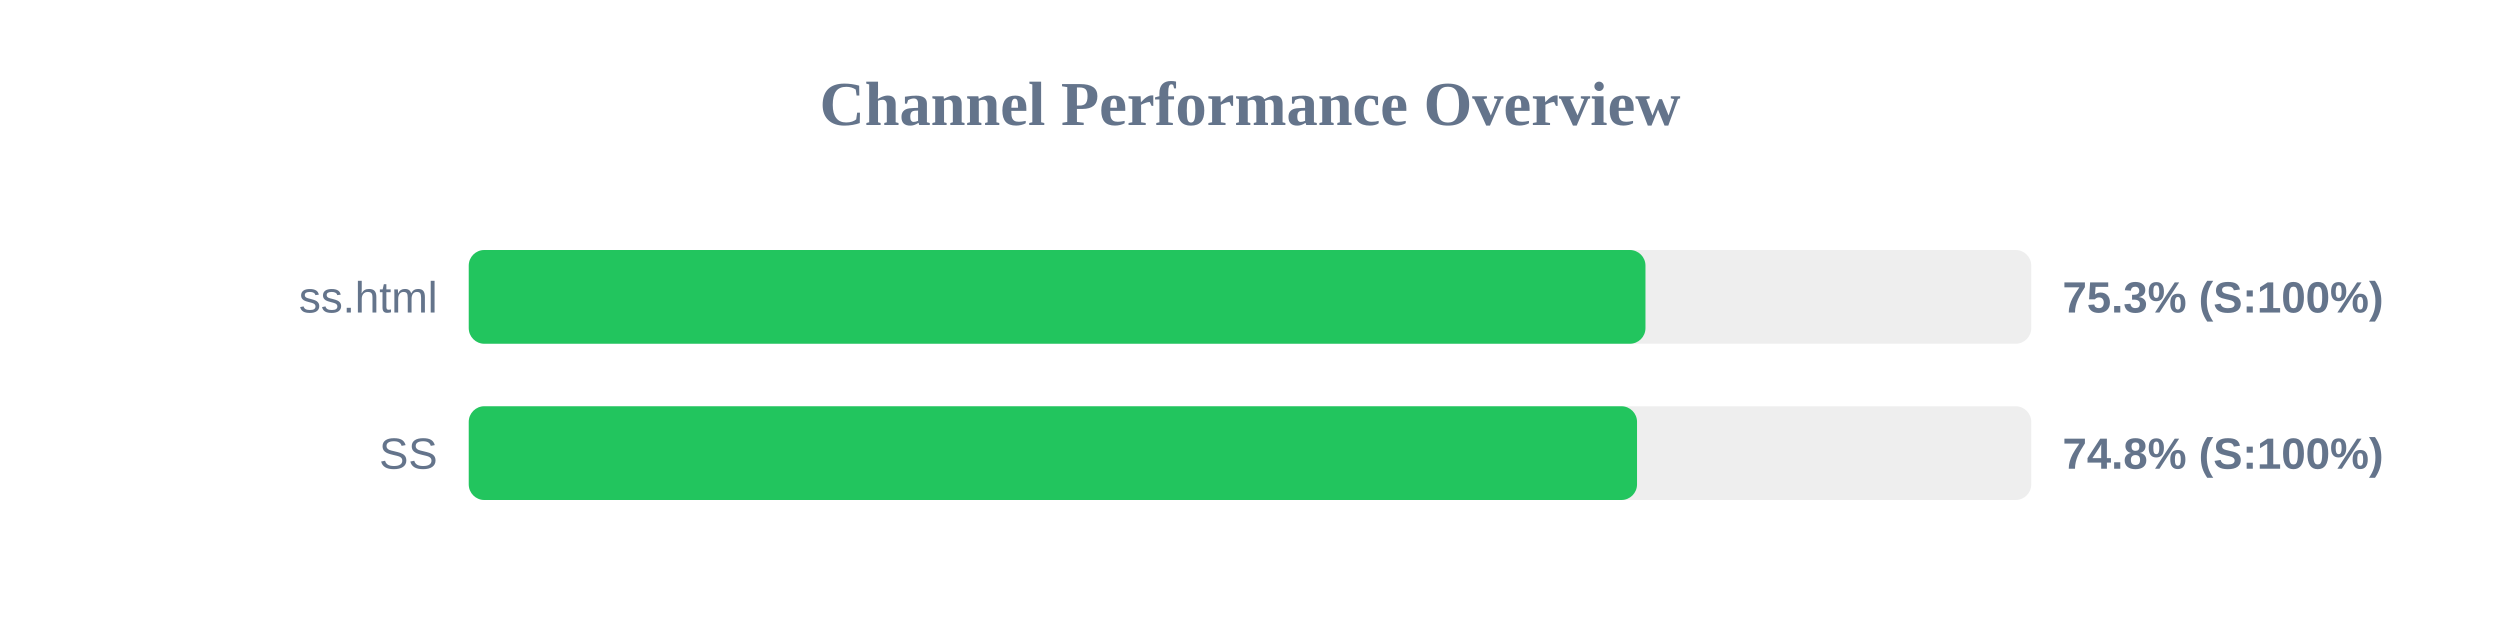
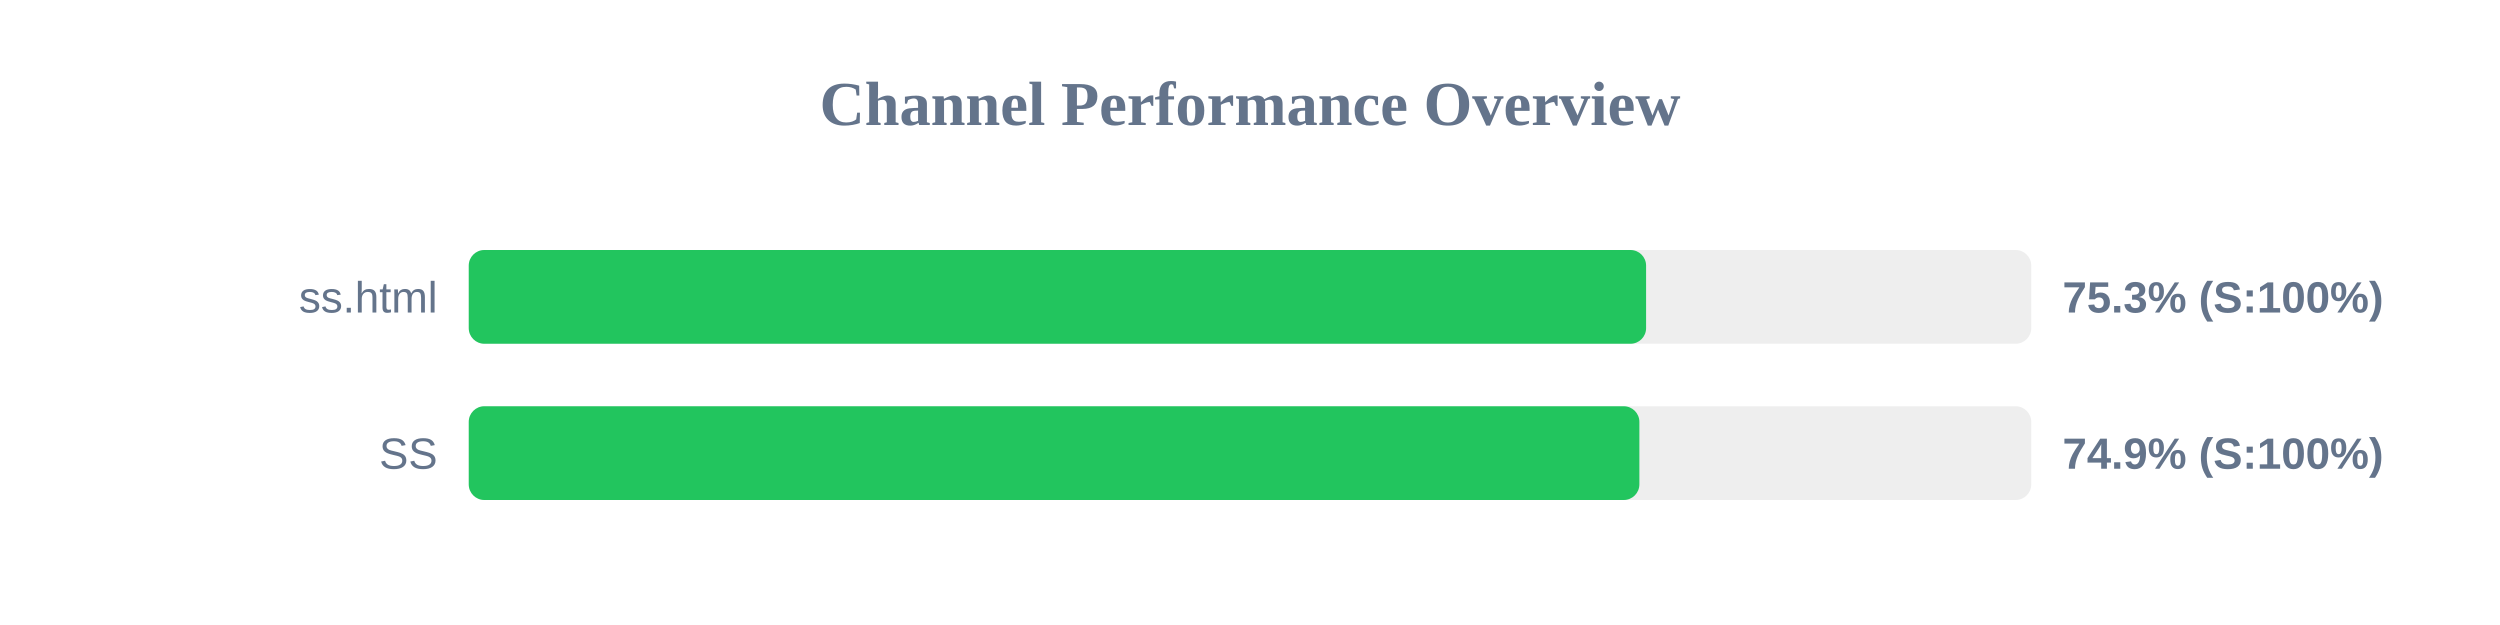
<svg xmlns="http://www.w3.org/2000/svg" width="800" height="200" version="1.1">
  <style>
        .row { font: 14px Arial; fill: #64748b; }
        .score { font: bold 14px Arial; fill: #64748b; }
    </style>
  <text x="400" y="40" text-anchor="middle" font-size="20px" font-weight="bold" fill="#64748b">Channel Performance Overview</text>
  <rect x="150" y="80" width="500" height="30" fill="#eee" rx="5" />
-   <rect x="150" y="80" width="376.55" height="30" fill="#22c55e" rx="5" />
+   <rect x="150" y="80" width="376.75" height="30" fill="#22c55e" rx="5" />
  <text x="140" y="100" text-anchor="end" class="row">ss.html</text>
  <text x="660" y="100" text-anchor="start" class="score">75.3% (S:100%)</text>
  <rect x="150" y="130" width="500" height="30" fill="#eee" rx="5" />
-   <rect x="150" y="130" width="373.85" height="30" fill="#22c55e" rx="5" />
+   <rect x="150" y="130" width="374.6" height="30" fill="#22c55e" rx="5" />
  <text x="140" y="150" text-anchor="end" class="row">SS</text>
-   <text x="660" y="150" text-anchor="start" class="score">74.8% (S:100%)</text>
+   <text x="660" y="150" text-anchor="start" class="score">74.9% (S:100%)</text>
</svg>
